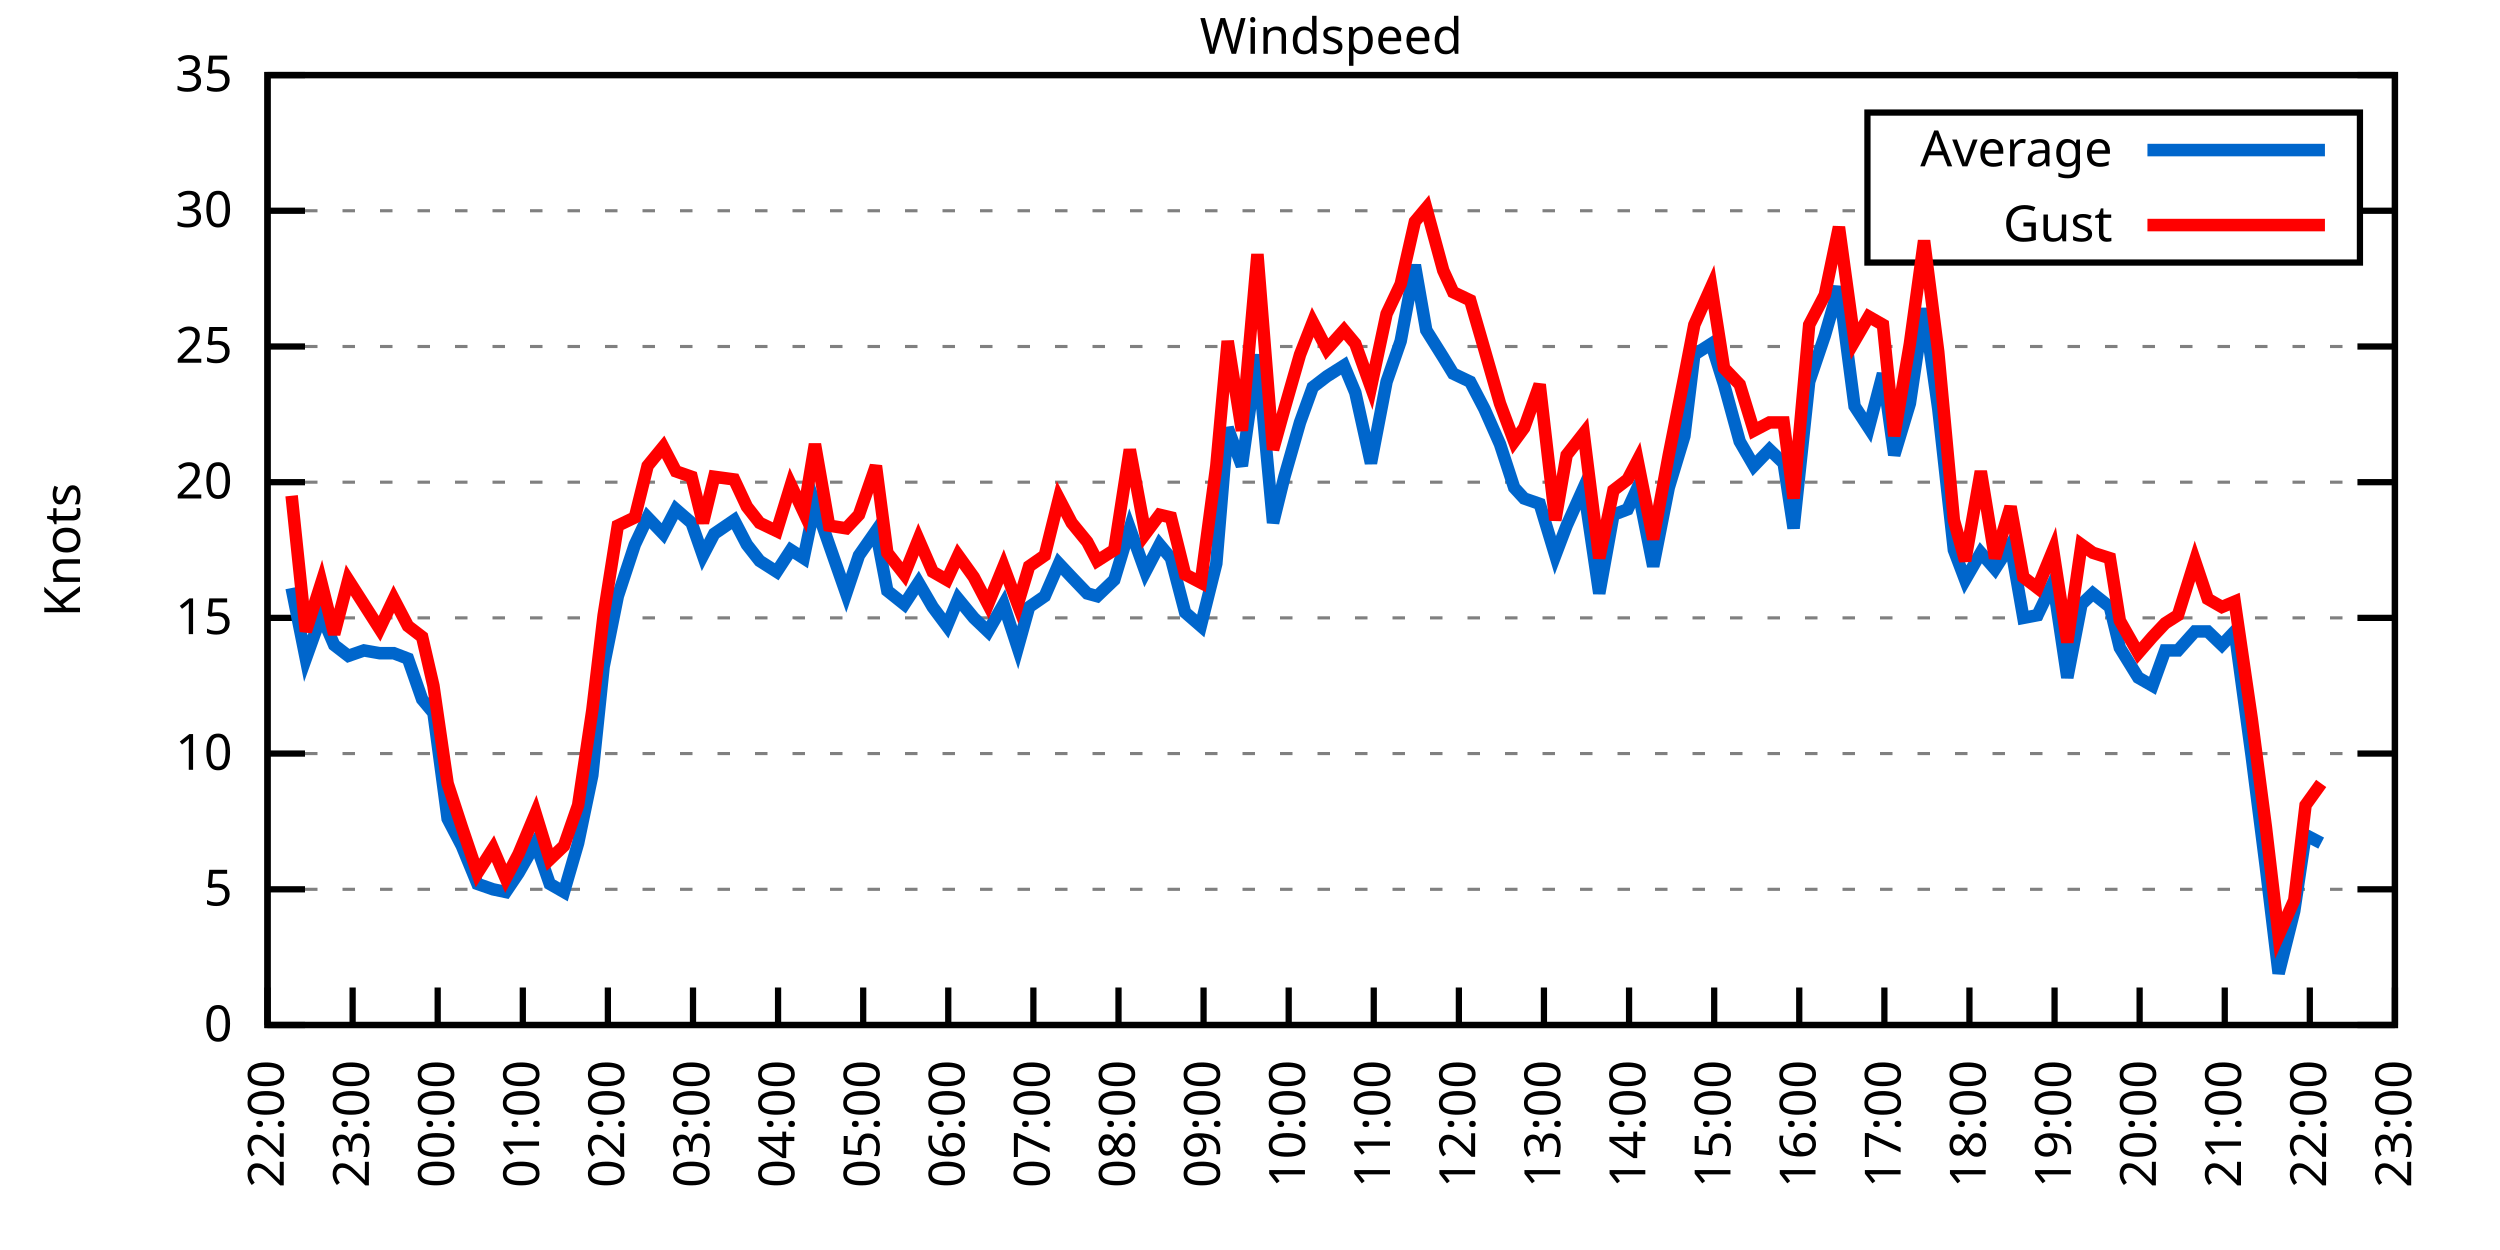
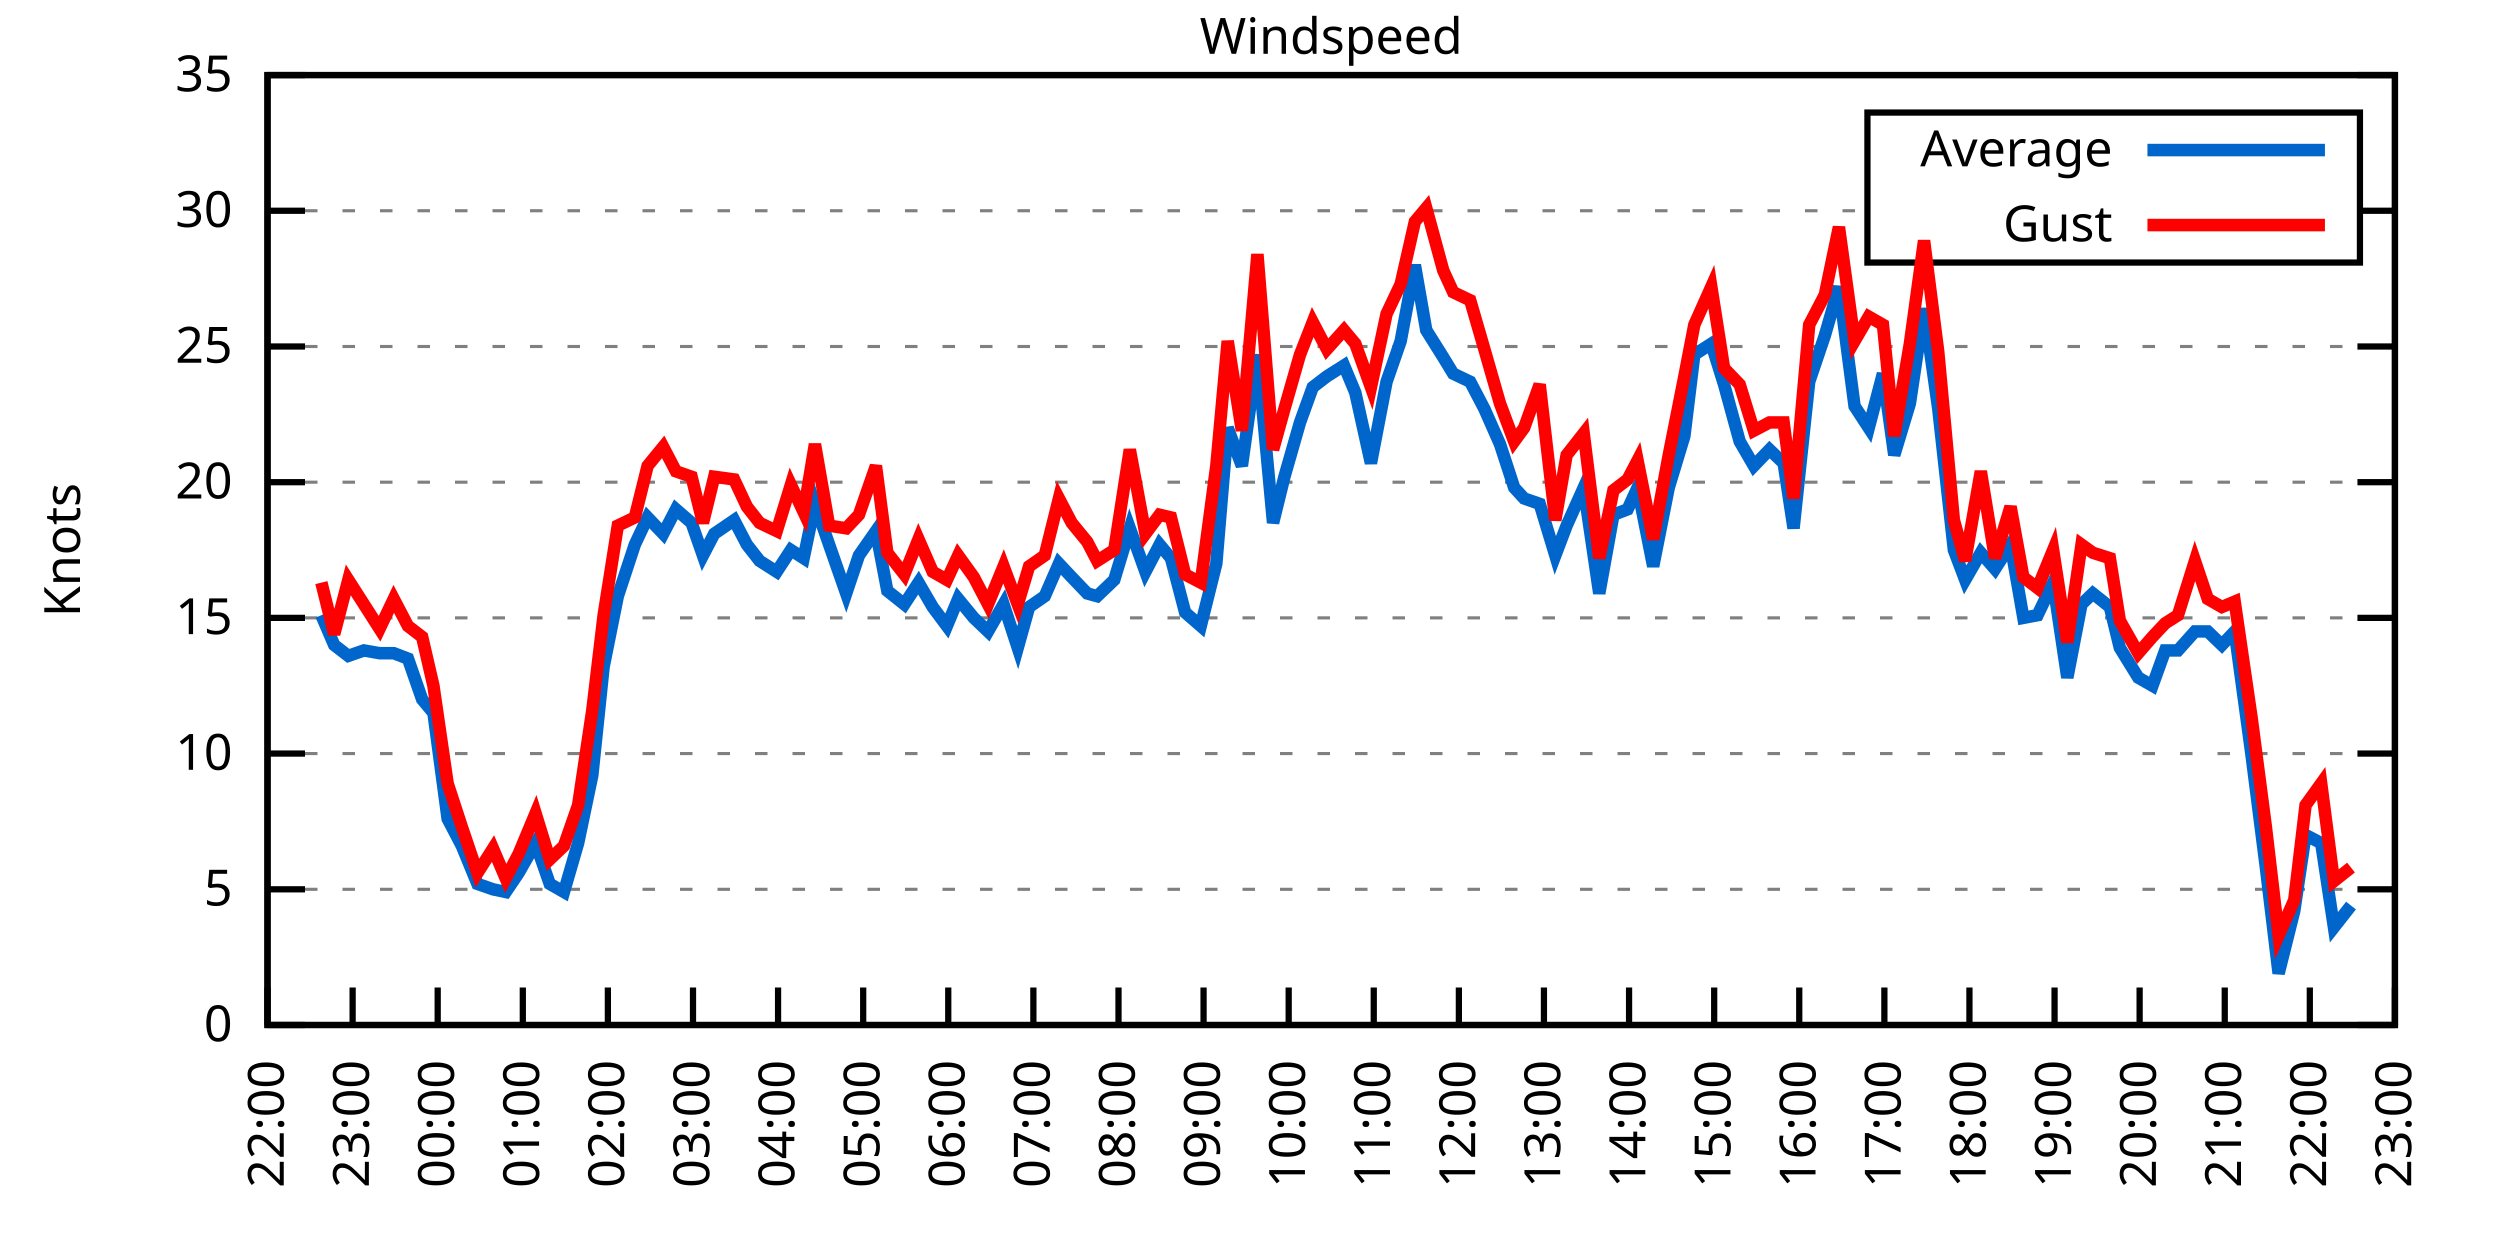
<svg xmlns="http://www.w3.org/2000/svg" xmlns:xlink="http://www.w3.org/1999/xlink" width="400" height="200" viewBox="0 0 400 200">
  <g id="gnuplot_canvas">
    <rect x="0" y="0" width="400" height="200" fill="none" />
    <defs>
      <circle id="gpDot" r="0.5" stroke-width="0.5" stroke="currentColor" />
      <path id="gpPt0" stroke-width="0.333" stroke="currentColor" d="M-1,0 h2 M0,-1 v2" />
      <path id="gpPt1" stroke-width="0.333" stroke="currentColor" d="M-1,-1 L1,1 M1,-1 L-1,1" />
      <path id="gpPt2" stroke-width="0.333" stroke="currentColor" d="M-1,0 L1,0 M0,-1 L0,1 M-1,-1 L1,1 M-1,1 L1,-1" />
      <rect id="gpPt3" stroke-width="0.333" stroke="currentColor" x="-1" y="-1" width="2" height="2" />
      <rect id="gpPt4" stroke-width="0.333" stroke="currentColor" fill="currentColor" x="-1" y="-1" width="2" height="2" />
      <circle id="gpPt5" stroke-width="0.333" stroke="currentColor" cx="0" cy="0" r="1" />
      <use xlink:href="#gpPt5" id="gpPt6" fill="currentColor" stroke="none" />
      <path id="gpPt7" stroke-width="0.333" stroke="currentColor" d="M0,-1.33 L-1.33,0.67 L1.33,0.67 z" />
      <use xlink:href="#gpPt7" id="gpPt8" fill="currentColor" stroke="none" />
      <use xlink:href="#gpPt7" id="gpPt9" stroke="currentColor" transform="rotate(180)" />
      <use xlink:href="#gpPt9" id="gpPt10" fill="currentColor" stroke="none" />
      <use xlink:href="#gpPt3" id="gpPt11" stroke="currentColor" transform="rotate(45)" />
      <use xlink:href="#gpPt11" id="gpPt12" fill="currentColor" stroke="none" />
      <path id="gpPt13" stroke-width="0.333" stroke="currentColor" d="M0,1.330 L1.265,0.411 L0.782,-1.067 L-0.782,-1.076 L-1.265,0.411 z" />
      <use xlink:href="#gpPt13" id="gpPt14" fill="currentColor" stroke="none" />
      <filter id="textbox" filterUnits="objectBoundingBox" x="0" y="0" height="1" width="1">
        <feFlood flood-color="white" flood-opacity="1" result="bgnd" />
        <feComposite in="SourceGraphic" in2="bgnd" operator="atop" />
      </filter>
      <filter id="greybox" filterUnits="objectBoundingBox" x="0" y="0" height="1" width="1">
        <feFlood flood-color="lightgrey" flood-opacity="1" result="grey" />
        <feComposite in="SourceGraphic" in2="grey" operator="atop" />
      </filter>
    </defs>
    <g fill="none" color="white" stroke="currentColor" stroke-width="1.00" stroke-linecap="butt" stroke-linejoin="miter">
</g>
    <g fill="none" color="black" stroke="currentColor" stroke-width="1.00" stroke-linecap="butt" stroke-linejoin="miter">
      <g stroke="none" shape-rendering="crispEdges">
        <polygon fill="rgb(255, 255, 255)" points="42.80,164.00 383.18,164.00 383.18,12.02 42.80,12.02 " />
      </g>
    </g>
    <g fill="none" color="black" stroke="currentColor" stroke-width="1.00" stroke-linecap="butt" stroke-linejoin="miter">
</g>
    <g fill="none" color="black" stroke="black" stroke-width="0.50" stroke-linecap="butt" stroke-linejoin="miter">
</g>
    <g fill="none" color="gray" stroke="currentColor" stroke-width="0.50" stroke-linecap="butt" stroke-linejoin="miter">
      <path stroke="gray" stroke-dasharray="2,4" class="gridline" d="M42.80,164.00 L383.19,164.00  " />
    </g>
    <g fill="none" color="gray" stroke="gray" stroke-width="1.00" stroke-linecap="butt" stroke-linejoin="miter">
</g>
    <g fill="none" color="black" stroke="currentColor" stroke-width="1.00" stroke-linecap="butt" stroke-linejoin="miter">
      <path stroke="black" d="M42.80,164.00 L48.80,164.00 M383.19,164.00 L377.19,164.00  " />
      <g transform="translate(37.20,166.60)" stroke="none" fill="black" font-family="Sans" font-size="8.00" text-anchor="end">
        <text>
          <tspan font-family="Sans"> 0</tspan>
        </text>
      </g>
    </g>
    <g fill="none" color="black" stroke="currentColor" stroke-width="1.00" stroke-linecap="butt" stroke-linejoin="miter">
</g>
    <g fill="none" color="black" stroke="black" stroke-width="0.50" stroke-linecap="butt" stroke-linejoin="miter">
</g>
    <g fill="none" color="gray" stroke="currentColor" stroke-width="0.50" stroke-linecap="butt" stroke-linejoin="miter">
      <path stroke="gray" stroke-dasharray="2,4" class="gridline" d="M42.80,142.29 L383.19,142.29  " />
    </g>
    <g fill="none" color="gray" stroke="gray" stroke-width="1.00" stroke-linecap="butt" stroke-linejoin="miter">
</g>
    <g fill="none" color="black" stroke="currentColor" stroke-width="1.00" stroke-linecap="butt" stroke-linejoin="miter">
      <path stroke="black" d="M42.80,142.29 L48.80,142.29 M383.19,142.29 L377.19,142.29  " />
      <g transform="translate(37.20,144.89)" stroke="none" fill="black" font-family="Sans" font-size="8.00" text-anchor="end">
        <text>
          <tspan font-family="Sans"> 5</tspan>
        </text>
      </g>
    </g>
    <g fill="none" color="black" stroke="currentColor" stroke-width="1.00" stroke-linecap="butt" stroke-linejoin="miter">
</g>
    <g fill="none" color="black" stroke="black" stroke-width="0.50" stroke-linecap="butt" stroke-linejoin="miter">
</g>
    <g fill="none" color="gray" stroke="currentColor" stroke-width="0.50" stroke-linecap="butt" stroke-linejoin="miter">
      <path stroke="gray" stroke-dasharray="2,4" class="gridline" d="M42.80,120.57 L383.19,120.57  " />
    </g>
    <g fill="none" color="gray" stroke="gray" stroke-width="1.00" stroke-linecap="butt" stroke-linejoin="miter">
</g>
    <g fill="none" color="black" stroke="currentColor" stroke-width="1.00" stroke-linecap="butt" stroke-linejoin="miter">
      <path stroke="black" d="M42.80,120.57 L48.80,120.57 M383.19,120.57 L377.19,120.57  " />
      <g transform="translate(37.20,123.17)" stroke="none" fill="black" font-family="Sans" font-size="8.00" text-anchor="end">
        <text>
          <tspan font-family="Sans"> 10</tspan>
        </text>
      </g>
    </g>
    <g fill="none" color="black" stroke="currentColor" stroke-width="1.00" stroke-linecap="butt" stroke-linejoin="miter">
</g>
    <g fill="none" color="black" stroke="black" stroke-width="0.50" stroke-linecap="butt" stroke-linejoin="miter">
</g>
    <g fill="none" color="gray" stroke="currentColor" stroke-width="0.50" stroke-linecap="butt" stroke-linejoin="miter">
      <path stroke="gray" stroke-dasharray="2,4" class="gridline" d="M42.80,98.86 L383.19,98.86  " />
    </g>
    <g fill="none" color="gray" stroke="gray" stroke-width="1.00" stroke-linecap="butt" stroke-linejoin="miter">
</g>
    <g fill="none" color="black" stroke="currentColor" stroke-width="1.00" stroke-linecap="butt" stroke-linejoin="miter">
      <path stroke="black" d="M42.80,98.86 L48.80,98.86 M383.19,98.86 L377.19,98.86  " />
      <g transform="translate(37.20,101.46)" stroke="none" fill="black" font-family="Sans" font-size="8.00" text-anchor="end">
        <text>
          <tspan font-family="Sans"> 15</tspan>
        </text>
      </g>
    </g>
    <g fill="none" color="black" stroke="currentColor" stroke-width="1.00" stroke-linecap="butt" stroke-linejoin="miter">
</g>
    <g fill="none" color="black" stroke="black" stroke-width="0.50" stroke-linecap="butt" stroke-linejoin="miter">
</g>
    <g fill="none" color="gray" stroke="currentColor" stroke-width="0.50" stroke-linecap="butt" stroke-linejoin="miter">
      <path stroke="gray" stroke-dasharray="2,4" class="gridline" d="M42.80,77.15 L383.19,77.15  " />
    </g>
    <g fill="none" color="gray" stroke="gray" stroke-width="1.00" stroke-linecap="butt" stroke-linejoin="miter">
</g>
    <g fill="none" color="black" stroke="currentColor" stroke-width="1.00" stroke-linecap="butt" stroke-linejoin="miter">
      <path stroke="black" d="M42.80,77.15 L48.80,77.15 M383.19,77.15 L377.19,77.15  " />
      <g transform="translate(37.20,79.75)" stroke="none" fill="black" font-family="Sans" font-size="8.00" text-anchor="end">
        <text>
          <tspan font-family="Sans"> 20</tspan>
        </text>
      </g>
    </g>
    <g fill="none" color="black" stroke="currentColor" stroke-width="1.00" stroke-linecap="butt" stroke-linejoin="miter">
</g>
    <g fill="none" color="black" stroke="black" stroke-width="0.50" stroke-linecap="butt" stroke-linejoin="miter">
</g>
    <g fill="none" color="gray" stroke="currentColor" stroke-width="0.50" stroke-linecap="butt" stroke-linejoin="miter">
      <path stroke="gray" stroke-dasharray="2,4" class="gridline" d="M42.80,55.44 L383.19,55.44  " />
    </g>
    <g fill="none" color="gray" stroke="gray" stroke-width="1.00" stroke-linecap="butt" stroke-linejoin="miter">
</g>
    <g fill="none" color="black" stroke="currentColor" stroke-width="1.00" stroke-linecap="butt" stroke-linejoin="miter">
      <path stroke="black" d="M42.80,55.44 L48.80,55.44 M383.19,55.44 L377.19,55.44  " />
      <g transform="translate(37.20,58.04)" stroke="none" fill="black" font-family="Sans" font-size="8.00" text-anchor="end">
        <text>
          <tspan font-family="Sans"> 25</tspan>
        </text>
      </g>
    </g>
    <g fill="none" color="black" stroke="currentColor" stroke-width="1.00" stroke-linecap="butt" stroke-linejoin="miter">
</g>
    <g fill="none" color="black" stroke="black" stroke-width="0.50" stroke-linecap="butt" stroke-linejoin="miter">
</g>
    <g fill="none" color="gray" stroke="currentColor" stroke-width="0.50" stroke-linecap="butt" stroke-linejoin="miter">
      <path stroke="gray" stroke-dasharray="2,4" class="gridline" d="M42.80,33.72 L298.79,33.72 M377.59,33.72 L383.19,33.72  " />
    </g>
    <g fill="none" color="gray" stroke="gray" stroke-width="1.00" stroke-linecap="butt" stroke-linejoin="miter">
</g>
    <g fill="none" color="black" stroke="currentColor" stroke-width="1.00" stroke-linecap="butt" stroke-linejoin="miter">
      <path stroke="black" d="M42.80,33.72 L48.80,33.72 M383.19,33.72 L377.19,33.72  " />
      <g transform="translate(37.20,36.32)" stroke="none" fill="black" font-family="Sans" font-size="8.00" text-anchor="end">
        <text>
          <tspan font-family="Sans"> 30</tspan>
        </text>
      </g>
    </g>
    <g fill="none" color="black" stroke="currentColor" stroke-width="1.00" stroke-linecap="butt" stroke-linejoin="miter">
</g>
    <g fill="none" color="black" stroke="black" stroke-width="0.50" stroke-linecap="butt" stroke-linejoin="miter">
</g>
    <g fill="none" color="gray" stroke="currentColor" stroke-width="0.50" stroke-linecap="butt" stroke-linejoin="miter">
      <path stroke="gray" stroke-dasharray="2,4" class="gridline" d="M42.80,12.01 L383.19,12.01  " />
    </g>
    <g fill="none" color="gray" stroke="gray" stroke-width="1.00" stroke-linecap="butt" stroke-linejoin="miter">
</g>
    <g fill="none" color="black" stroke="currentColor" stroke-width="1.00" stroke-linecap="butt" stroke-linejoin="miter">
      <path stroke="black" d="M42.80,12.01 L48.80,12.01 M383.19,12.01 L377.19,12.01  " />
      <g transform="translate(37.20,14.61)" stroke="none" fill="black" font-family="Sans" font-size="8.00" text-anchor="end">
        <text>
          <tspan font-family="Sans"> 35</tspan>
        </text>
      </g>
    </g>
    <g fill="none" color="black" stroke="currentColor" stroke-width="1.00" stroke-linecap="butt" stroke-linejoin="miter">
      <path stroke="black" d="M42.80,164.00 L42.80,158.00  " />
      <g transform="translate(45.40,169.60) rotate(270.00)" stroke="none" fill="black" font-family="Sans" font-size="8.00" text-anchor="end">
        <text>
          <tspan font-family="Sans">22:00</tspan>
        </text>
      </g>
    </g>
    <g fill="none" color="black" stroke="currentColor" stroke-width="1.00" stroke-linecap="butt" stroke-linejoin="miter">
      <path stroke="black" d="M56.42,164.00 L56.42,158.00  " />
      <g transform="translate(59.02,169.60) rotate(270.00)" stroke="none" fill="black" font-family="Sans" font-size="8.00" text-anchor="end">
        <text>
          <tspan font-family="Sans">23:00</tspan>
        </text>
      </g>
    </g>
    <g fill="none" color="black" stroke="currentColor" stroke-width="1.00" stroke-linecap="butt" stroke-linejoin="miter">
      <path stroke="black" d="M70.03,164.00 L70.03,158.00  " />
      <g transform="translate(72.63,169.60) rotate(270.00)" stroke="none" fill="black" font-family="Sans" font-size="8.00" text-anchor="end">
        <text>
          <tspan font-family="Sans">00:00</tspan>
        </text>
      </g>
    </g>
    <g fill="none" color="black" stroke="currentColor" stroke-width="1.00" stroke-linecap="butt" stroke-linejoin="miter">
      <path stroke="black" d="M83.65,164.00 L83.65,158.00  " />
      <g transform="translate(86.25,169.60) rotate(270.00)" stroke="none" fill="black" font-family="Sans" font-size="8.00" text-anchor="end">
        <text>
          <tspan font-family="Sans">01:00</tspan>
        </text>
      </g>
    </g>
    <g fill="none" color="black" stroke="currentColor" stroke-width="1.00" stroke-linecap="butt" stroke-linejoin="miter">
      <path stroke="black" d="M97.26,164.00 L97.26,158.00  " />
      <g transform="translate(99.86,169.60) rotate(270.00)" stroke="none" fill="black" font-family="Sans" font-size="8.00" text-anchor="end">
        <text>
          <tspan font-family="Sans">02:00</tspan>
        </text>
      </g>
    </g>
    <g fill="none" color="black" stroke="currentColor" stroke-width="1.00" stroke-linecap="butt" stroke-linejoin="miter">
      <path stroke="black" d="M110.88,164.00 L110.88,158.00  " />
      <g transform="translate(113.48,169.60) rotate(270.00)" stroke="none" fill="black" font-family="Sans" font-size="8.00" text-anchor="end">
        <text>
          <tspan font-family="Sans">03:00</tspan>
        </text>
      </g>
    </g>
    <g fill="none" color="black" stroke="currentColor" stroke-width="1.00" stroke-linecap="butt" stroke-linejoin="miter">
      <path stroke="black" d="M124.49,164.00 L124.49,158.00  " />
      <g transform="translate(127.09,169.60) rotate(270.00)" stroke="none" fill="black" font-family="Sans" font-size="8.00" text-anchor="end">
        <text>
          <tspan font-family="Sans">04:00</tspan>
        </text>
      </g>
    </g>
    <g fill="none" color="black" stroke="currentColor" stroke-width="1.00" stroke-linecap="butt" stroke-linejoin="miter">
      <path stroke="black" d="M138.11,164.00 L138.11,158.00  " />
      <g transform="translate(140.71,169.60) rotate(270.00)" stroke="none" fill="black" font-family="Sans" font-size="8.00" text-anchor="end">
        <text>
          <tspan font-family="Sans">05:00</tspan>
        </text>
      </g>
    </g>
    <g fill="none" color="black" stroke="currentColor" stroke-width="1.00" stroke-linecap="butt" stroke-linejoin="miter">
      <path stroke="black" d="M151.72,164.00 L151.72,158.00  " />
      <g transform="translate(154.32,169.60) rotate(270.00)" stroke="none" fill="black" font-family="Sans" font-size="8.00" text-anchor="end">
        <text>
          <tspan font-family="Sans">06:00</tspan>
        </text>
      </g>
    </g>
    <g fill="none" color="black" stroke="currentColor" stroke-width="1.00" stroke-linecap="butt" stroke-linejoin="miter">
      <path stroke="black" d="M165.34,164.00 L165.34,158.00  " />
      <g transform="translate(167.94,169.60) rotate(270.00)" stroke="none" fill="black" font-family="Sans" font-size="8.00" text-anchor="end">
        <text>
          <tspan font-family="Sans">07:00</tspan>
        </text>
      </g>
    </g>
    <g fill="none" color="black" stroke="currentColor" stroke-width="1.00" stroke-linecap="butt" stroke-linejoin="miter">
      <path stroke="black" d="M178.96,164.00 L178.96,158.00  " />
      <g transform="translate(181.56,169.60) rotate(270.00)" stroke="none" fill="black" font-family="Sans" font-size="8.00" text-anchor="end">
        <text>
          <tspan font-family="Sans">08:00</tspan>
        </text>
      </g>
    </g>
    <g fill="none" color="black" stroke="currentColor" stroke-width="1.00" stroke-linecap="butt" stroke-linejoin="miter">
      <path stroke="black" d="M192.57,164.00 L192.57,158.00  " />
      <g transform="translate(195.17,169.60) rotate(270.00)" stroke="none" fill="black" font-family="Sans" font-size="8.00" text-anchor="end">
        <text>
          <tspan font-family="Sans">09:00</tspan>
        </text>
      </g>
    </g>
    <g fill="none" color="black" stroke="currentColor" stroke-width="1.00" stroke-linecap="butt" stroke-linejoin="miter">
      <path stroke="black" d="M206.19,164.00 L206.19,158.00  " />
      <g transform="translate(208.79,169.60) rotate(270.00)" stroke="none" fill="black" font-family="Sans" font-size="8.00" text-anchor="end">
        <text>
          <tspan font-family="Sans">10:00</tspan>
        </text>
      </g>
    </g>
    <g fill="none" color="black" stroke="currentColor" stroke-width="1.00" stroke-linecap="butt" stroke-linejoin="miter">
      <path stroke="black" d="M219.80,164.00 L219.80,158.00  " />
      <g transform="translate(222.40,169.60) rotate(270.00)" stroke="none" fill="black" font-family="Sans" font-size="8.00" text-anchor="end">
        <text>
          <tspan font-family="Sans">11:00</tspan>
        </text>
      </g>
    </g>
    <g fill="none" color="black" stroke="currentColor" stroke-width="1.00" stroke-linecap="butt" stroke-linejoin="miter">
      <path stroke="black" d="M233.42,164.00 L233.42,158.00  " />
      <g transform="translate(236.02,169.60) rotate(270.00)" stroke="none" fill="black" font-family="Sans" font-size="8.00" text-anchor="end">
        <text>
          <tspan font-family="Sans">12:00</tspan>
        </text>
      </g>
    </g>
    <g fill="none" color="black" stroke="currentColor" stroke-width="1.00" stroke-linecap="butt" stroke-linejoin="miter">
      <path stroke="black" d="M247.03,164.00 L247.03,158.00  " />
      <g transform="translate(249.63,169.60) rotate(270.00)" stroke="none" fill="black" font-family="Sans" font-size="8.00" text-anchor="end">
        <text>
          <tspan font-family="Sans">13:00</tspan>
        </text>
      </g>
    </g>
    <g fill="none" color="black" stroke="currentColor" stroke-width="1.00" stroke-linecap="butt" stroke-linejoin="miter">
      <path stroke="black" d="M260.65,164.00 L260.65,158.00  " />
      <g transform="translate(263.25,169.60) rotate(270.00)" stroke="none" fill="black" font-family="Sans" font-size="8.00" text-anchor="end">
        <text>
          <tspan font-family="Sans">14:00</tspan>
        </text>
      </g>
    </g>
    <g fill="none" color="black" stroke="currentColor" stroke-width="1.00" stroke-linecap="butt" stroke-linejoin="miter">
      <path stroke="black" d="M274.27,164.00 L274.27,158.00  " />
      <g transform="translate(276.87,169.60) rotate(270.00)" stroke="none" fill="black" font-family="Sans" font-size="8.00" text-anchor="end">
        <text>
          <tspan font-family="Sans">15:00</tspan>
        </text>
      </g>
    </g>
    <g fill="none" color="black" stroke="currentColor" stroke-width="1.00" stroke-linecap="butt" stroke-linejoin="miter">
      <path stroke="black" d="M287.88,164.00 L287.88,158.00  " />
      <g transform="translate(290.48,169.60) rotate(270.00)" stroke="none" fill="black" font-family="Sans" font-size="8.00" text-anchor="end">
        <text>
          <tspan font-family="Sans">16:00</tspan>
        </text>
      </g>
    </g>
    <g fill="none" color="black" stroke="currentColor" stroke-width="1.00" stroke-linecap="butt" stroke-linejoin="miter">
      <path stroke="black" d="M301.50,164.00 L301.50,158.00  " />
      <g transform="translate(304.10,169.60) rotate(270.00)" stroke="none" fill="black" font-family="Sans" font-size="8.00" text-anchor="end">
        <text>
          <tspan font-family="Sans">17:00</tspan>
        </text>
      </g>
    </g>
    <g fill="none" color="black" stroke="currentColor" stroke-width="1.00" stroke-linecap="butt" stroke-linejoin="miter">
      <path stroke="black" d="M315.11,164.00 L315.11,158.00  " />
      <g transform="translate(317.71,169.60) rotate(270.00)" stroke="none" fill="black" font-family="Sans" font-size="8.00" text-anchor="end">
        <text>
          <tspan font-family="Sans">18:00</tspan>
        </text>
      </g>
    </g>
    <g fill="none" color="black" stroke="currentColor" stroke-width="1.00" stroke-linecap="butt" stroke-linejoin="miter">
      <path stroke="black" d="M328.73,164.00 L328.73,158.00  " />
      <g transform="translate(331.33,169.60) rotate(270.00)" stroke="none" fill="black" font-family="Sans" font-size="8.00" text-anchor="end">
        <text>
          <tspan font-family="Sans">19:00</tspan>
        </text>
      </g>
    </g>
    <g fill="none" color="black" stroke="currentColor" stroke-width="1.00" stroke-linecap="butt" stroke-linejoin="miter">
      <path stroke="black" d="M342.34,164.00 L342.34,158.00  " />
      <g transform="translate(344.94,169.60) rotate(270.00)" stroke="none" fill="black" font-family="Sans" font-size="8.00" text-anchor="end">
        <text>
          <tspan font-family="Sans">20:00</tspan>
        </text>
      </g>
    </g>
    <g fill="none" color="black" stroke="currentColor" stroke-width="1.00" stroke-linecap="butt" stroke-linejoin="miter">
      <path stroke="black" d="M355.96,164.00 L355.96,158.00  " />
      <g transform="translate(358.56,169.60) rotate(270.00)" stroke="none" fill="black" font-family="Sans" font-size="8.00" text-anchor="end">
        <text>
          <tspan font-family="Sans">21:00</tspan>
        </text>
      </g>
    </g>
    <g fill="none" color="black" stroke="currentColor" stroke-width="1.00" stroke-linecap="butt" stroke-linejoin="miter">
      <path stroke="black" d="M369.57,164.00 L369.57,158.00  " />
      <g transform="translate(372.17,169.60) rotate(270.00)" stroke="none" fill="black" font-family="Sans" font-size="8.00" text-anchor="end">
        <text>
          <tspan font-family="Sans">22:00</tspan>
        </text>
      </g>
    </g>
    <g fill="none" color="black" stroke="currentColor" stroke-width="1.00" stroke-linecap="butt" stroke-linejoin="miter">
      <path stroke="black" d="M383.19,164.00 L383.19,158.00  " />
      <g transform="translate(385.79,169.60) rotate(270.00)" stroke="none" fill="black" font-family="Sans" font-size="8.00" text-anchor="end">
        <text>
          <tspan font-family="Sans">23:00</tspan>
        </text>
      </g>
    </g>
    <g fill="none" color="black" stroke="currentColor" stroke-width="1.00" stroke-linecap="butt" stroke-linejoin="miter">
</g>
    <g fill="none" color="black" stroke="currentColor" stroke-width="1.00" stroke-linecap="butt" stroke-linejoin="miter">
      <path stroke="black" d="M42.80,12.01 L42.80,164.00 L383.19,164.00 L383.19,12.01 L42.80,12.01 Z  " />
    </g>
    <g fill="none" color="black" stroke="currentColor" stroke-width="1.00" stroke-linecap="butt" stroke-linejoin="miter">
</g>
    <g fill="none" color="black" stroke="currentColor" stroke-width="1.00" stroke-linecap="butt" stroke-linejoin="miter">
      <path stroke="black" d="M298.79,42.01 L298.79,18.01 L377.59,18.01 L377.59,42.01 L298.79,42.01 Z  " />
    </g>
    <g id="Windspeed_plot_1">
      <g fill="none" color="white" stroke="black" stroke-width="2.00" stroke-linecap="butt" stroke-linejoin="miter">
</g>
      <g fill="none" color="black" stroke="currentColor" stroke-width="2.00" stroke-linecap="butt" stroke-linejoin="miter">
        <g transform="translate(337.99,26.61)" stroke="none" fill="black" font-family="Sans" font-size="8.00" text-anchor="end">
          <text>
            <tspan font-family="Sans">Average</tspan>
          </text>
        </g>
      </g>
      <g fill="none" color="black" stroke="currentColor" stroke-width="2.00" stroke-linecap="butt" stroke-linejoin="miter">
-         <path stroke="rgb(  0, 102, 204)" d="M343.59,24.01 L371.99,24.01 M46.66,94.08 L48.93,105.38 L51.42,98.43 L53.47,103.20 L55.73,104.94 L58.23,104.07   L60.73,104.51 L63.00,104.51 L65.27,105.38 L67.54,111.89 L69.35,114.06 L71.62,131.00 L73.89,135.34 L76.39,141.42   L78.88,142.29 L80.92,142.72 L82.97,139.68 L85.69,134.90 L87.96,141.42 L90.23,142.72 L92.50,134.90 L94.77,124.05   L96.58,106.68 L98.85,95.39 L101.57,87.14 L103.62,82.79 L106.11,85.40 L108.15,81.49 L110.65,83.66 L112.47,88.87   L114.28,85.40 L117.46,83.23 L119.50,87.14 L121.54,89.74 L124.27,91.48 L126.54,88.00 L128.58,89.31 L130.39,80.62   L132.66,87.14 L135.39,94.95 L137.43,88.87 L140.15,84.97 L141.97,94.52 L144.69,96.69 L146.96,93.22 L149.23,97.12   L151.50,100.16 L153.31,95.82 L155.81,98.86 L158.08,101.03 L160.57,96.69 L162.84,103.64 L164.66,97.12 L167.16,95.39   L169.43,90.18 L171.47,92.35 L173.96,94.95 L175.55,95.39 L178.28,92.78 L180.77,84.53 L183.27,91.48 L185.54,87.14   L187.35,89.31 L189.62,97.99 L192.12,100.16 L194.61,90.18 L196.43,68.46 L198.70,74.54 L201.19,56.74 L203.69,83.66   L205.51,76.28 L208.00,67.59 L210.04,61.95 L212.31,60.21 L215.04,58.48 L216.85,62.82 L219.35,74.11 L221.85,61.08   L224.11,54.57 L226.38,42.41 L228.20,52.83 L230.92,57.17 L232.51,59.78 L235.23,61.08 L237.50,65.42 L240.00,71.07   L242.27,78.02 L243.86,79.75 L246.35,80.62 L248.85,88.87 L250.66,84.10 L253.39,78.02 L255.88,94.95 L258.15,82.36   L260.42,81.49 L262.01,78.02 L264.51,90.61 L267.00,78.02 L269.50,69.77 L271.09,56.74 L273.81,55.00 L275.85,61.52   L278.35,70.63 L280.62,74.54 L283.12,71.94 L285.38,74.11 L286.97,84.53 L289.47,61.08 L291.97,53.70 L294.23,45.88   L296.73,64.99 L299.00,68.46 L301.27,59.78 L303.08,72.81 L305.58,64.56 L307.85,49.36 L310.12,65.42 L312.62,88.00   L314.43,92.78 L316.93,88.44 L319.20,91.04 L321.69,87.14 L323.74,98.86 L326.00,98.43 L328.50,93.22 L330.77,108.42   L333.04,96.69 L334.85,94.95 L337.58,97.12 L339.17,103.64 L342.12,108.42 L344.39,109.72 L346.43,104.07 L348.47,104.07   L351.19,101.03 L353.24,101.03 L355.50,103.20 L357.55,101.03 L360.27,121.01 L362.54,138.81 L364.58,155.75 L367.08,145.76   L368.89,133.60 L371.39,134.90  " />
+         <path stroke="rgb(  0, 102, 204)" d="M343.59,24.01 L371.99,24.01 M51.42,98.43 L53.47,103.20 L55.73,104.94 L58.23,104.07 L60.73,104.51 L63.00,104.51   L65.27,105.38 L67.54,111.89 L69.35,114.06 L71.62,131.00 L73.89,135.34 L76.39,141.42 L78.88,142.29 L80.92,142.72   L82.97,139.68 L85.69,134.90 L87.96,141.42 L90.23,142.72 L92.50,134.90 L94.77,124.05 L96.58,106.68 L98.85,95.39   L101.57,87.14 L103.62,82.79 L106.11,85.40 L108.15,81.49 L110.65,83.66 L112.47,88.87 L114.28,85.40 L117.46,83.23   L119.50,87.14 L121.54,89.74 L124.27,91.48 L126.54,88.00 L128.58,89.31 L130.39,80.62 L132.66,87.14 L135.39,94.95   L137.43,88.87 L140.15,84.97 L141.97,94.52 L144.69,96.69 L146.96,93.22 L149.23,97.12 L151.50,100.16 L153.31,95.82   L155.81,98.86 L158.08,101.03 L160.57,96.69 L162.84,103.64 L164.66,97.12 L167.16,95.39 L169.43,90.18 L171.47,92.35   L173.96,94.95 L175.55,95.39 L178.28,92.78 L180.77,84.53 L183.27,91.48 L185.54,87.14 L187.35,89.31 L189.62,97.99   L192.12,100.16 L194.61,90.18 L196.43,68.46 L198.70,74.54 L201.19,56.74 L203.69,83.66 L205.51,76.28 L208.00,67.59   L210.04,61.95 L212.31,60.21 L215.04,58.48 L216.85,62.82 L219.35,74.11 L221.85,61.08 L224.11,54.57 L226.38,42.41   L228.20,52.83 L230.92,57.17 L232.51,59.78 L235.23,61.08 L237.50,65.42 L240.00,71.07 L242.27,78.02 L243.86,79.75   L246.35,80.62 L248.85,88.87 L250.66,84.10 L253.39,78.02 L255.88,94.95 L258.15,82.36 L260.42,81.49 L262.01,78.02   L264.51,90.61 L267.00,78.02 L269.50,69.77 L271.09,56.74 L273.81,55.00 L275.85,61.52 L278.35,70.63 L280.62,74.54   L283.12,71.94 L285.38,74.11 L286.97,84.53 L289.47,61.08 L291.97,53.70 L294.23,45.88 L296.73,64.99 L299.00,68.46   L301.27,59.78 L303.08,72.81 L305.58,64.56 L307.85,49.36 L310.12,65.42 L312.62,88.00 L314.43,92.78 L316.93,88.44   L319.20,91.04 L321.69,87.14 L323.74,98.86 L326.00,98.43 L328.50,93.22 L330.77,108.42 L333.04,96.69 L334.85,94.95   L337.58,97.12 L339.17,103.64 L342.12,108.42 L344.39,109.72 L346.43,104.07 L348.47,104.07 L351.19,101.03 L353.24,101.03   L355.50,103.20 L357.55,101.03 L360.27,121.01 L362.54,138.81 L364.58,155.75 L367.08,145.76 L368.89,133.60 L371.39,134.90   L373.43,148.37 L376.16,144.89  " />
      </g>
    </g>
    <g id="Windspeed_plot_2">
      <g fill="none" color="black" stroke="currentColor" stroke-width="2.00" stroke-linecap="butt" stroke-linejoin="miter">
        <g transform="translate(337.99,38.61)" stroke="none" fill="black" font-family="Sans" font-size="8.00" text-anchor="end">
          <text>
            <tspan font-family="Sans">Gust</tspan>
          </text>
        </g>
      </g>
      <g fill="none" color="black" stroke="currentColor" stroke-width="2.00" stroke-linecap="butt" stroke-linejoin="miter">
-         <path stroke="rgb(255,   0,   0)" d="M343.59,36.01 L371.99,36.01 M46.66,79.32 L48.93,101.03 L51.42,93.22 L53.47,101.47 L55.73,92.78 L58.23,96.69   L60.73,100.60 L63.00,95.82 L65.27,100.16 L67.54,101.90 L69.35,109.72 L71.62,125.35 L73.89,132.30 L76.39,139.68   L78.88,135.77 L80.92,140.55 L82.97,136.64 L85.69,130.13 L87.96,137.51 L90.23,135.34 L92.50,128.83 L94.77,113.63   L96.58,98.43 L98.85,84.10 L101.57,82.79 L103.62,74.54 L106.11,71.50 L108.15,75.41 L110.65,76.28 L112.47,83.66   L114.28,76.28 L117.46,76.71 L119.50,81.06 L121.54,83.66 L124.27,84.97 L126.54,77.58 L128.58,81.93 L130.39,71.07   L132.66,84.10 L135.39,84.53 L137.43,82.36 L140.15,74.54 L141.97,88.44 L144.69,91.91 L146.96,86.27 L149.23,91.48   L151.50,92.78 L153.31,88.87 L155.81,92.35 L158.08,96.69 L160.57,90.61 L162.84,96.69 L164.66,90.61 L167.16,88.87   L169.43,79.75 L171.47,83.66 L173.96,86.70 L175.55,89.74 L178.28,88.00 L180.77,71.94 L183.27,85.40 L185.54,82.36   L187.35,82.79 L189.62,91.91 L192.12,93.22 L194.61,74.54 L196.43,54.57 L198.70,68.90 L201.19,40.67 L203.69,71.94   L205.51,65.42 L208.00,56.74 L210.04,51.53 L212.31,55.87 L215.04,52.83 L216.85,55.00 L219.35,61.95 L221.85,50.22   L224.11,45.45 L226.38,35.46 L228.20,33.29 L230.92,43.28 L232.51,46.75 L235.23,48.05 L237.50,55.87 L240.00,64.56   L242.27,70.63 L243.86,68.46 L246.35,61.52 L248.85,83.23 L250.66,72.81 L253.39,69.33 L255.88,89.31 L258.15,78.45   L260.42,76.71 L262.01,73.67 L264.51,86.27 L267.00,72.81 L269.50,60.21 L271.09,51.96 L273.81,45.88 L275.85,58.91   L278.35,61.52 L280.62,68.90 L283.12,67.59 L285.38,67.59 L286.97,79.75 L289.47,51.96 L291.97,47.18 L294.23,36.33   L296.73,54.57 L299.00,50.66 L301.27,51.96 L303.08,69.77 L305.58,55.00 L307.85,38.50 L310.12,56.30 L312.62,83.23   L314.43,89.74 L316.93,75.41 L319.20,89.31 L321.69,81.06 L323.74,92.35 L326.00,94.08 L328.50,88.00 L330.77,102.77   L333.04,87.14 L334.85,88.44 L337.58,89.31 L339.17,99.30 L342.12,104.51 L344.39,101.90 L346.43,99.73 L348.47,98.43   L351.19,89.74 L353.24,95.82 L355.50,97.12 L357.55,96.26 L360.27,114.93 L362.54,132.30 L364.58,149.67 L367.08,144.02   L368.89,128.83 L371.39,125.35  " />
+         <path stroke="rgb(255,   0,   0)" d="M343.59,36.01 L371.99,36.01 M51.42,93.22 L53.47,101.47 L55.73,92.78 L58.23,96.69 L60.73,100.60 L63.00,95.82   L65.27,100.16 L67.54,101.90 L69.35,109.72 L71.62,125.35 L73.89,132.30 L76.39,139.68 L78.88,135.77 L80.92,140.55   L82.97,136.64 L85.69,130.13 L87.96,137.51 L90.23,135.34 L92.50,128.83 L94.77,113.63 L96.58,98.43 L98.85,84.10   L101.57,82.79 L103.62,74.54 L106.11,71.50 L108.15,75.41 L110.65,76.28 L112.47,83.66 L114.28,76.28 L117.46,76.71   L119.50,81.06 L121.54,83.66 L124.27,84.97 L126.54,77.58 L128.58,81.93 L130.39,71.07 L132.66,84.10 L135.39,84.53   L137.43,82.36 L140.15,74.54 L141.97,88.44 L144.69,91.91 L146.96,86.27 L149.23,91.48 L151.50,92.78 L153.31,88.87   L155.81,92.35 L158.08,96.69 L160.57,90.61 L162.84,96.69 L164.66,90.61 L167.16,88.87 L169.43,79.75 L171.47,83.66   L173.96,86.70 L175.55,89.74 L178.28,88.00 L180.77,71.94 L183.27,85.40 L185.54,82.36 L187.35,82.79 L189.62,91.91   L192.12,93.22 L194.61,74.54 L196.43,54.57 L198.70,68.90 L201.19,40.67 L203.69,71.94 L205.51,65.42 L208.00,56.74   L210.04,51.53 L212.31,55.87 L215.04,52.83 L216.85,55.00 L219.35,61.95 L221.85,50.22 L224.11,45.45 L226.38,35.46   L228.20,33.29 L230.92,43.28 L232.51,46.75 L235.23,48.05 L237.50,55.87 L240.00,64.56 L242.27,70.63 L243.86,68.46   L246.35,61.52 L248.85,83.23 L250.66,72.81 L253.39,69.33 L255.88,89.31 L258.15,78.45 L260.42,76.71 L262.01,73.67   L264.51,86.27 L267.00,72.81 L269.50,60.21 L271.09,51.96 L273.81,45.88 L275.85,58.91 L278.35,61.52 L280.62,68.90   L283.12,67.59 L285.38,67.59 L286.97,79.75 L289.47,51.96 L291.97,47.18 L294.23,36.33 L296.73,54.57 L299.00,50.66   L301.27,51.96 L303.08,69.77 L305.58,55.00 L307.85,38.50 L310.12,56.30 L312.62,83.23 L314.43,89.74 L316.93,75.41   L319.20,89.31 L321.69,81.06 L323.74,92.35 L326.00,94.08 L328.50,88.00 L330.77,102.77 L333.04,87.14 L334.85,88.44   L337.58,89.31 L339.17,99.30 L342.12,104.51 L344.39,101.90 L346.43,99.73 L348.47,98.43 L351.19,89.74 L353.24,95.82   L355.50,97.12 L357.55,96.26 L360.27,114.93 L362.54,132.30 L364.58,149.67 L367.08,144.02 L368.89,128.83 L371.39,125.35   L373.43,140.98 L376.16,138.81  " />
      </g>
    </g>
    <g fill="none" color="black" stroke="currentColor" stroke-width="2.00" stroke-linecap="butt" stroke-linejoin="miter">
</g>
    <g fill="none" color="black" stroke="black" stroke-width="1.00" stroke-linecap="butt" stroke-linejoin="miter">
</g>
    <g fill="none" color="black" stroke="currentColor" stroke-width="1.00" stroke-linecap="butt" stroke-linejoin="miter">
      <path stroke="black" d="M42.80,12.01 L42.80,164.00 L383.19,164.00 L383.19,12.01 L42.80,12.01 Z  " />
      <g transform="translate(12.80,88.01) rotate(270.00)" stroke="none" fill="black" font-family="Sans" font-size="8.00" text-anchor="middle">
        <text>
          <tspan font-family="Sans">Knots</tspan>
        </text>
      </g>
    </g>
    <g fill="none" color="black" stroke="currentColor" stroke-width="1.00" stroke-linecap="butt" stroke-linejoin="miter">
</g>
    <g fill="none" color="black" stroke="currentColor" stroke-width="1.00" stroke-linecap="butt" stroke-linejoin="miter">
      <g transform="translate(212.99,8.61)" stroke="none" fill="black" font-family="Sans" font-size="8.00" text-anchor="middle">
        <text>
          <tspan font-family="Sans">Windspeed</tspan>
        </text>
      </g>
    </g>
    <g fill="none" color="black" stroke="currentColor" stroke-width="1.00" stroke-linecap="butt" stroke-linejoin="miter">
</g>
  </g>
</svg>
